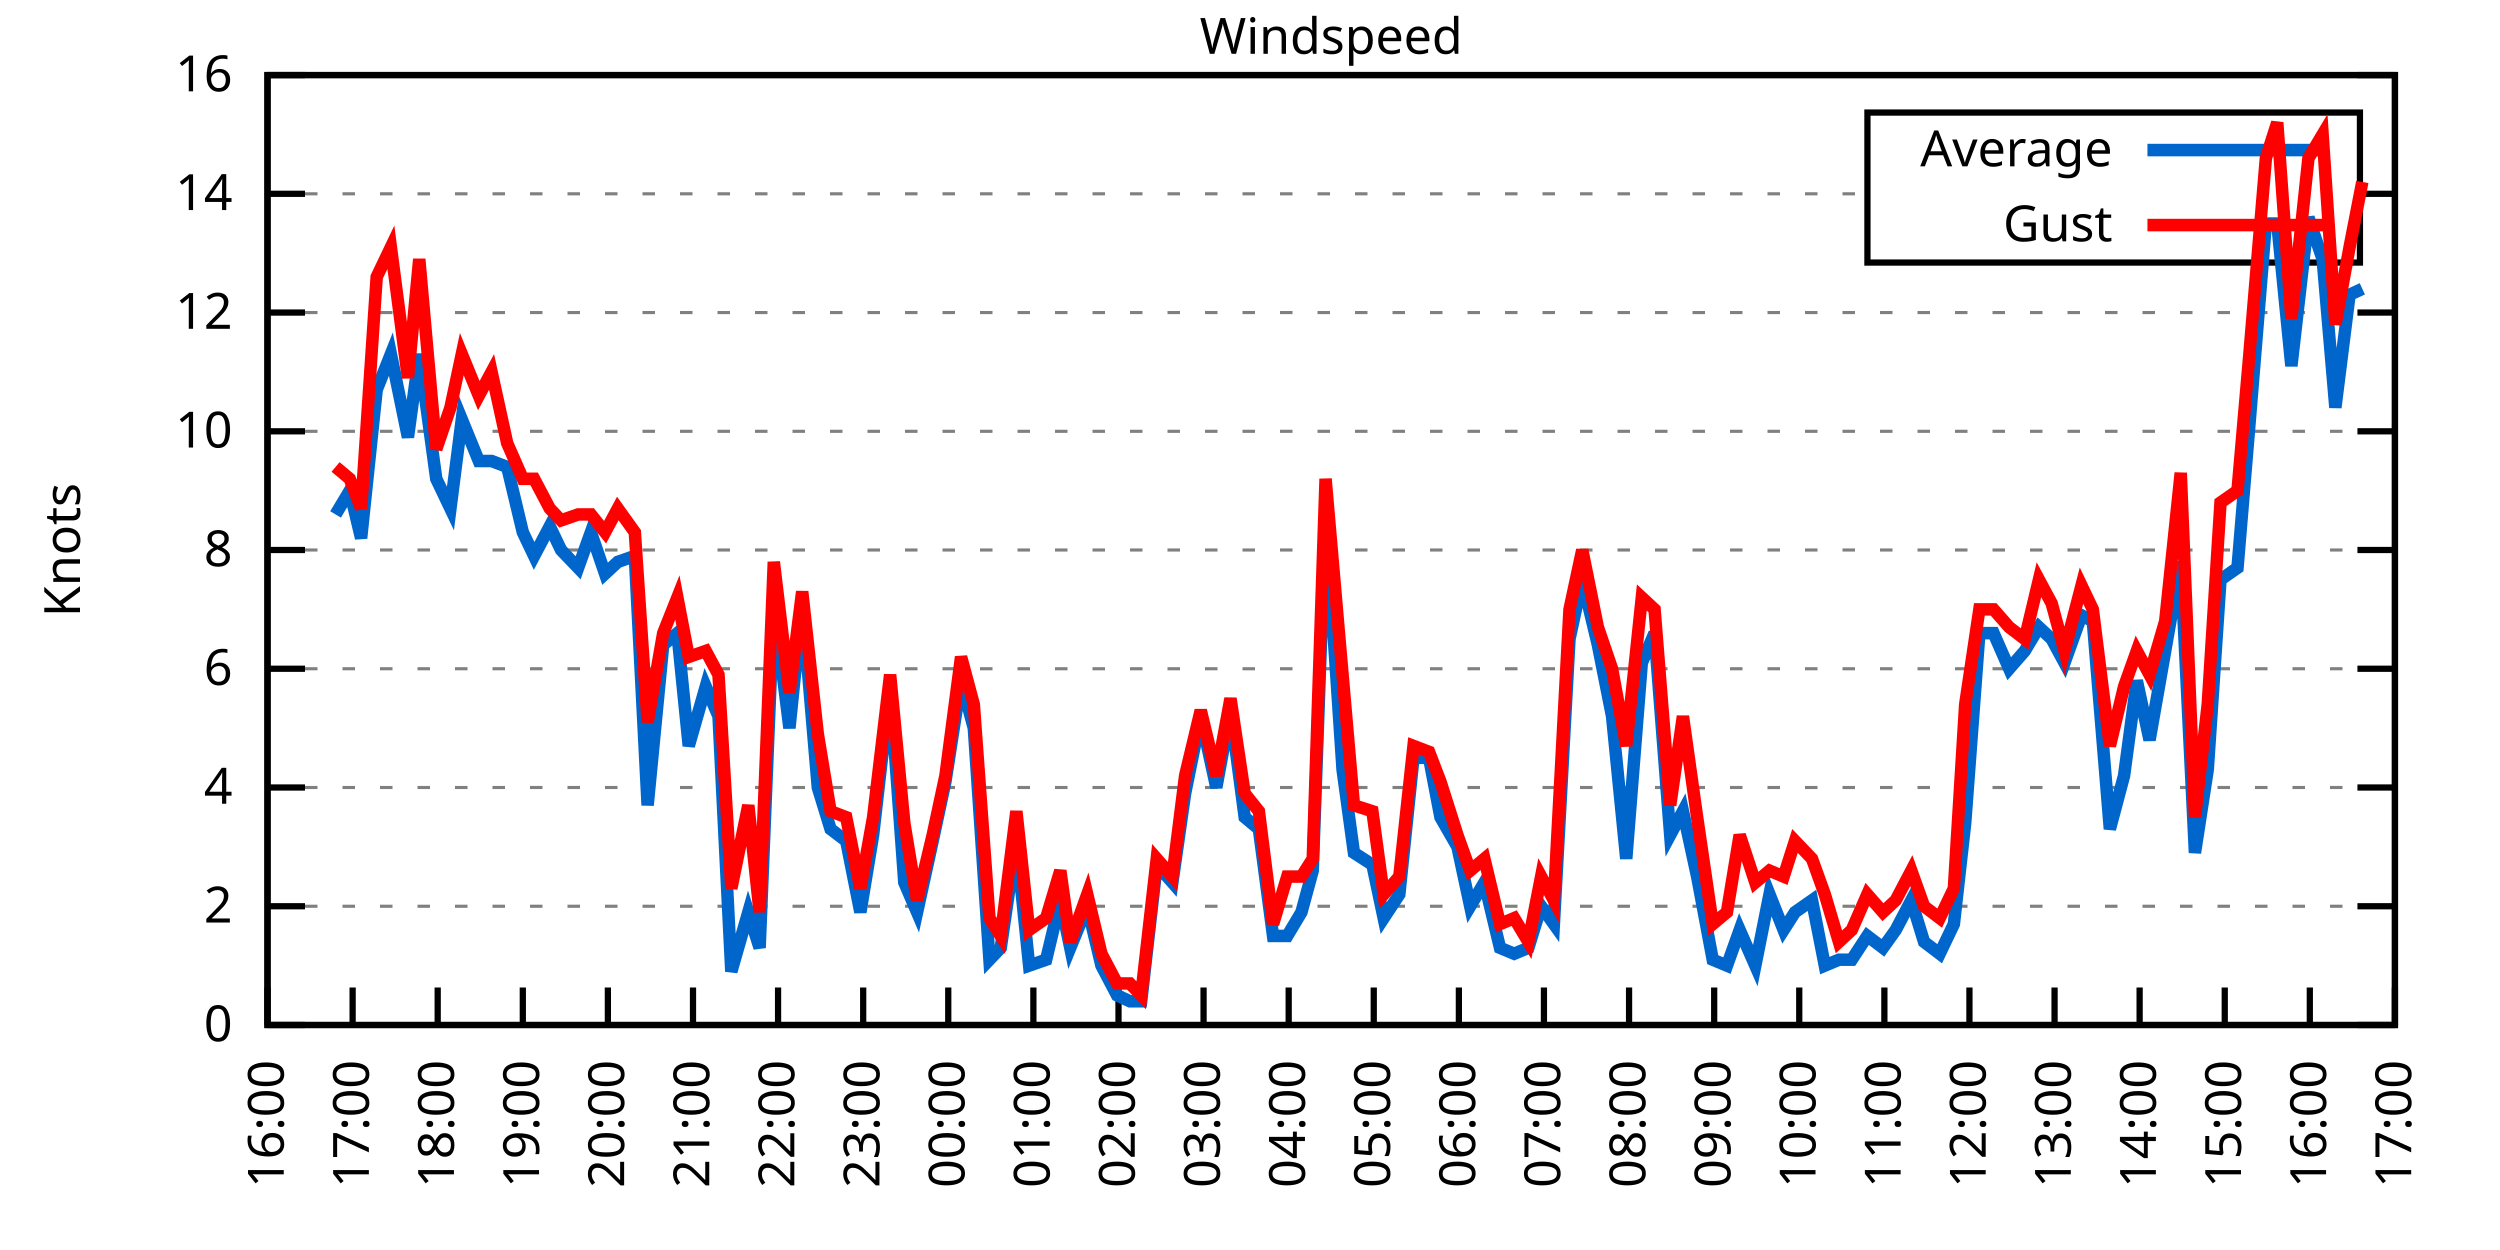
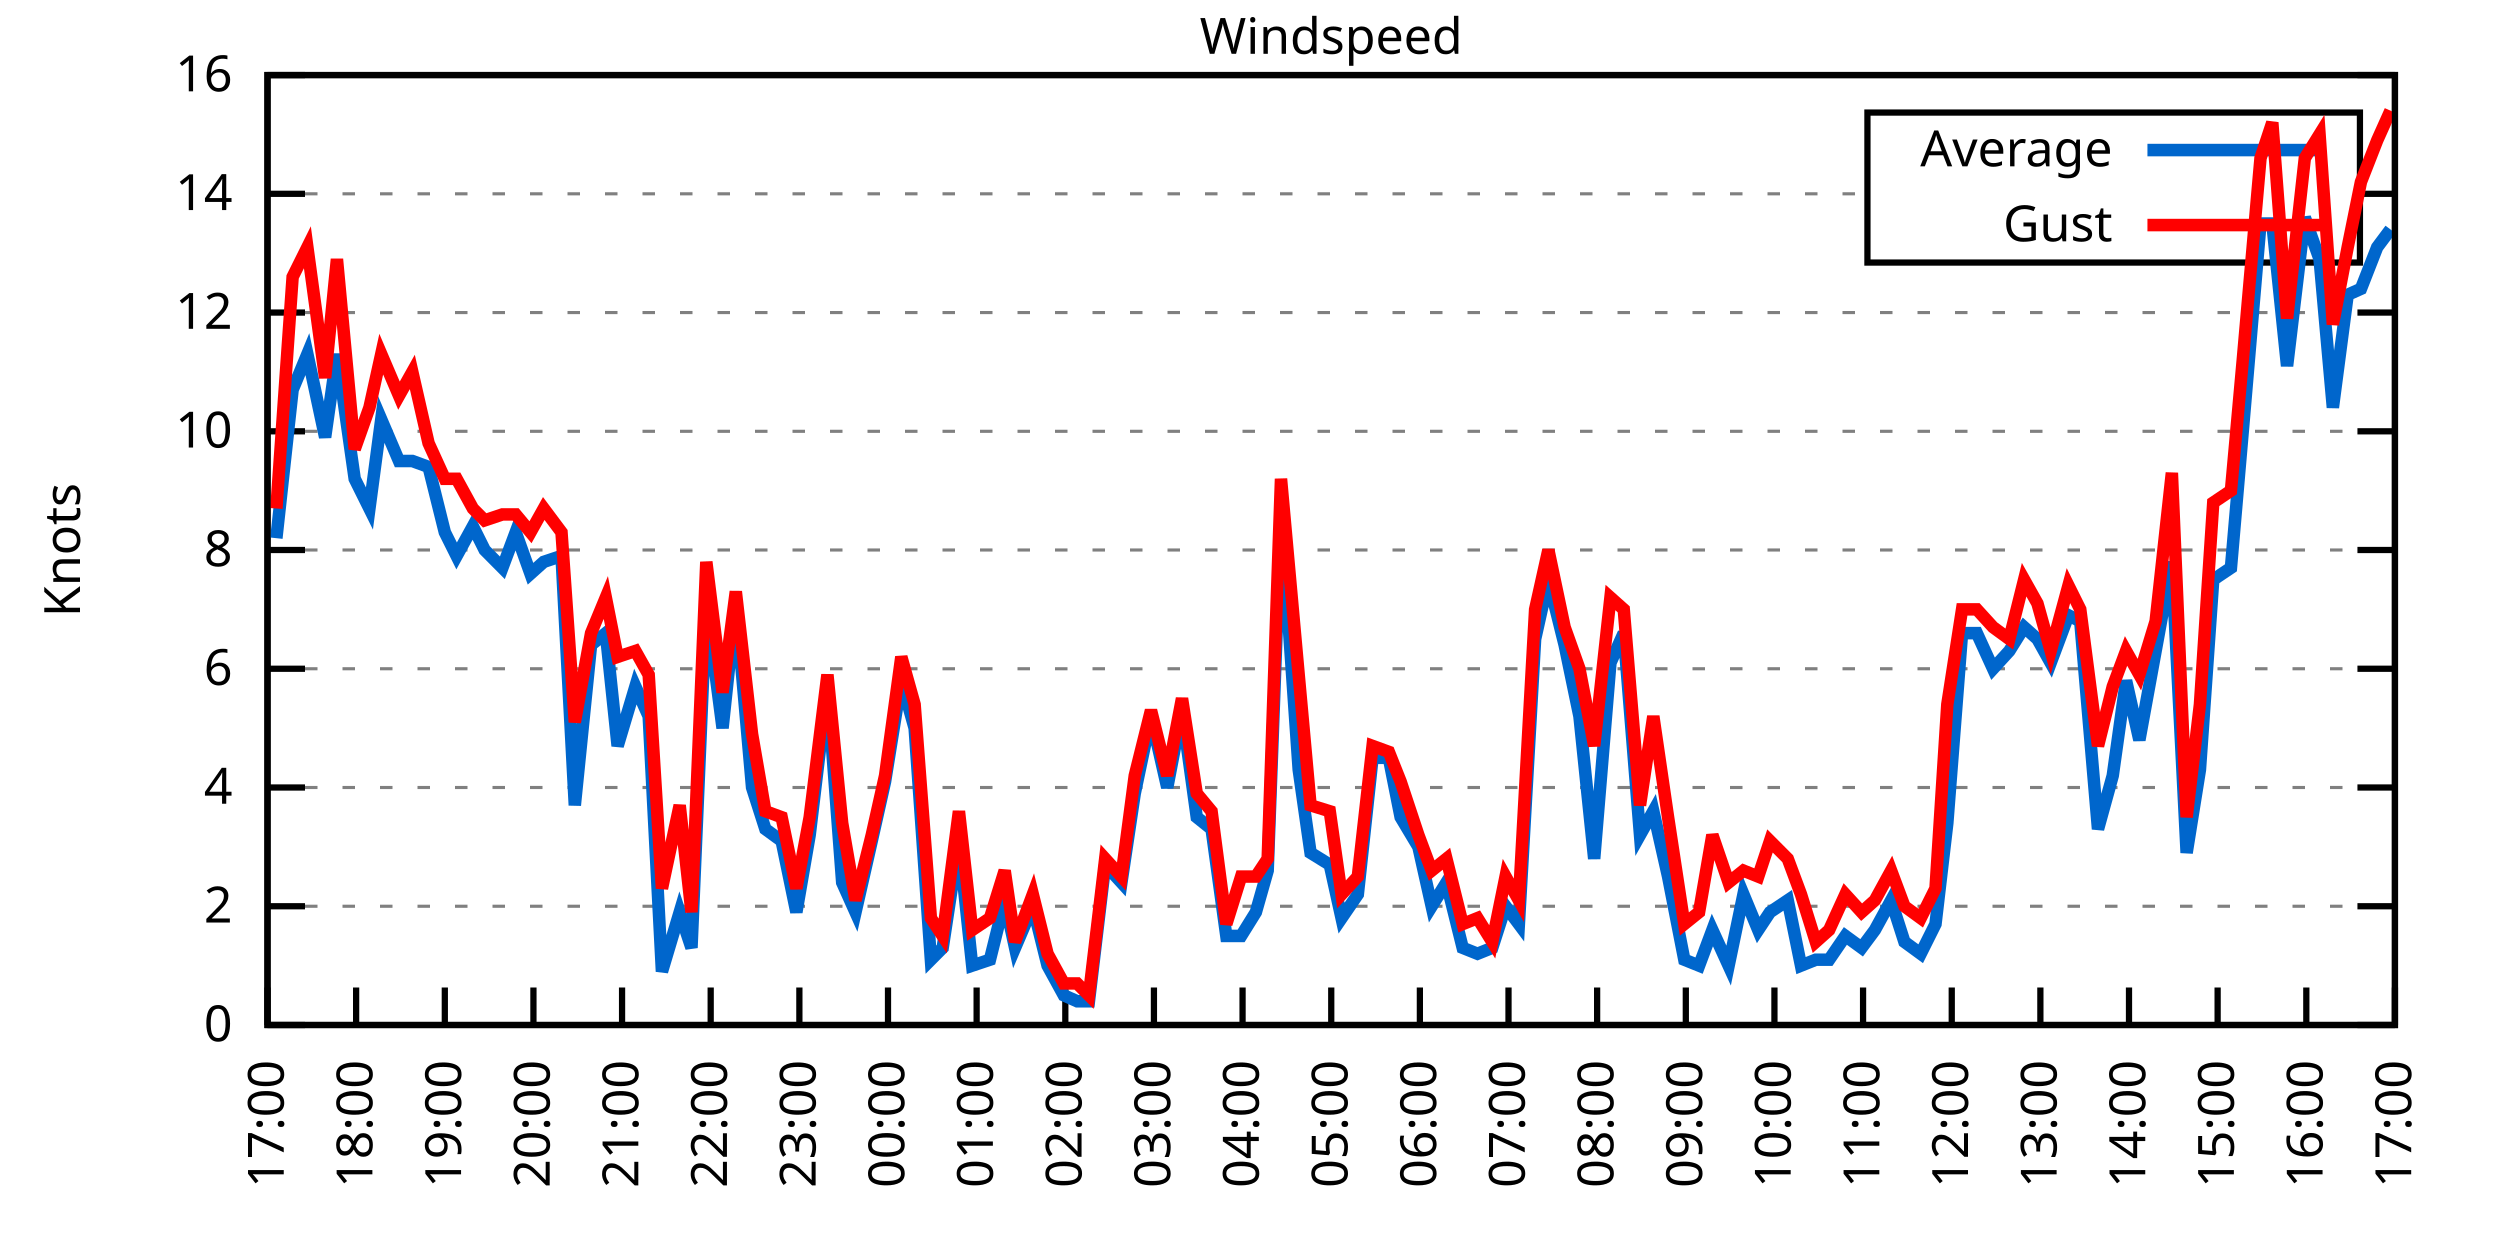
<svg xmlns="http://www.w3.org/2000/svg" xmlns:xlink="http://www.w3.org/1999/xlink" width="400" height="200" viewBox="0 0 400 200">
  <g id="gnuplot_canvas">
    <rect x="0" y="0" width="400" height="200" fill="none" />
    <defs>
      <circle id="gpDot" r="0.5" stroke-width="0.5" stroke="currentColor" />
      <path id="gpPt0" stroke-width="0.333" stroke="currentColor" d="M-1,0 h2 M0,-1 v2" />
      <path id="gpPt1" stroke-width="0.333" stroke="currentColor" d="M-1,-1 L1,1 M1,-1 L-1,1" />
      <path id="gpPt2" stroke-width="0.333" stroke="currentColor" d="M-1,0 L1,0 M0,-1 L0,1 M-1,-1 L1,1 M-1,1 L1,-1" />
      <rect id="gpPt3" stroke-width="0.333" stroke="currentColor" x="-1" y="-1" width="2" height="2" />
      <rect id="gpPt4" stroke-width="0.333" stroke="currentColor" fill="currentColor" x="-1" y="-1" width="2" height="2" />
      <circle id="gpPt5" stroke-width="0.333" stroke="currentColor" cx="0" cy="0" r="1" />
      <use xlink:href="#gpPt5" id="gpPt6" fill="currentColor" stroke="none" />
      <path id="gpPt7" stroke-width="0.333" stroke="currentColor" d="M0,-1.33 L-1.33,0.67 L1.33,0.67 z" />
      <use xlink:href="#gpPt7" id="gpPt8" fill="currentColor" stroke="none" />
      <use xlink:href="#gpPt7" id="gpPt9" stroke="currentColor" transform="rotate(180)" />
      <use xlink:href="#gpPt9" id="gpPt10" fill="currentColor" stroke="none" />
      <use xlink:href="#gpPt3" id="gpPt11" stroke="currentColor" transform="rotate(45)" />
      <use xlink:href="#gpPt11" id="gpPt12" fill="currentColor" stroke="none" />
      <path id="gpPt13" stroke-width="0.333" stroke="currentColor" d="M0,1.330 L1.265,0.411 L0.782,-1.067 L-0.782,-1.076 L-1.265,0.411 z" />
      <use xlink:href="#gpPt13" id="gpPt14" fill="currentColor" stroke="none" />
      <filter id="textbox" filterUnits="objectBoundingBox" x="0" y="0" height="1" width="1">
        <feFlood flood-color="white" flood-opacity="1" result="bgnd" />
        <feComposite in="SourceGraphic" in2="bgnd" operator="atop" />
      </filter>
      <filter id="greybox" filterUnits="objectBoundingBox" x="0" y="0" height="1" width="1">
        <feFlood flood-color="lightgrey" flood-opacity="1" result="grey" />
        <feComposite in="SourceGraphic" in2="grey" operator="atop" />
      </filter>
    </defs>
    <g fill="none" color="white" stroke="currentColor" stroke-width="1.00" stroke-linecap="butt" stroke-linejoin="miter">
</g>
    <g fill="none" color="black" stroke="currentColor" stroke-width="1.00" stroke-linecap="butt" stroke-linejoin="miter">
      <g stroke="none" shape-rendering="crispEdges">
        <polygon fill="rgb(255, 255, 255)" points="42.80,164.00 383.18,164.00 383.18,12.02 42.80,12.02 " />
      </g>
    </g>
    <g fill="none" color="black" stroke="currentColor" stroke-width="1.00" stroke-linecap="butt" stroke-linejoin="miter">
</g>
    <g fill="none" color="black" stroke="black" stroke-width="0.50" stroke-linecap="butt" stroke-linejoin="miter">
</g>
    <g fill="none" color="gray" stroke="currentColor" stroke-width="0.50" stroke-linecap="butt" stroke-linejoin="miter">
      <path stroke="gray" stroke-dasharray="2,4" class="gridline" d="M42.80,164.00 L383.19,164.00  " />
    </g>
    <g fill="none" color="gray" stroke="gray" stroke-width="1.00" stroke-linecap="butt" stroke-linejoin="miter">
</g>
    <g fill="none" color="black" stroke="currentColor" stroke-width="1.00" stroke-linecap="butt" stroke-linejoin="miter">
      <path stroke="black" d="M42.80,164.00 L48.80,164.00 M383.19,164.00 L377.19,164.00  " />
      <g transform="translate(37.20,166.60)" stroke="none" fill="black" font-family="Sans" font-size="8.00" text-anchor="end">
        <text>
          <tspan font-family="Sans"> 0</tspan>
        </text>
      </g>
    </g>
    <g fill="none" color="black" stroke="currentColor" stroke-width="1.00" stroke-linecap="butt" stroke-linejoin="miter">
</g>
    <g fill="none" color="black" stroke="black" stroke-width="0.50" stroke-linecap="butt" stroke-linejoin="miter">
</g>
    <g fill="none" color="gray" stroke="currentColor" stroke-width="0.50" stroke-linecap="butt" stroke-linejoin="miter">
      <path stroke="gray" stroke-dasharray="2,4" class="gridline" d="M42.80,145.00 L383.19,145.00  " />
    </g>
    <g fill="none" color="gray" stroke="gray" stroke-width="1.00" stroke-linecap="butt" stroke-linejoin="miter">
</g>
    <g fill="none" color="black" stroke="currentColor" stroke-width="1.00" stroke-linecap="butt" stroke-linejoin="miter">
      <path stroke="black" d="M42.80,145.00 L48.80,145.00 M383.19,145.00 L377.19,145.00  " />
      <g transform="translate(37.20,147.60)" stroke="none" fill="black" font-family="Sans" font-size="8.00" text-anchor="end">
        <text>
          <tspan font-family="Sans"> 2</tspan>
        </text>
      </g>
    </g>
    <g fill="none" color="black" stroke="currentColor" stroke-width="1.00" stroke-linecap="butt" stroke-linejoin="miter">
</g>
    <g fill="none" color="black" stroke="black" stroke-width="0.50" stroke-linecap="butt" stroke-linejoin="miter">
</g>
    <g fill="none" color="gray" stroke="currentColor" stroke-width="0.50" stroke-linecap="butt" stroke-linejoin="miter">
      <path stroke="gray" stroke-dasharray="2,4" class="gridline" d="M42.80,126.00 L383.19,126.00  " />
    </g>
    <g fill="none" color="gray" stroke="gray" stroke-width="1.00" stroke-linecap="butt" stroke-linejoin="miter">
</g>
    <g fill="none" color="black" stroke="currentColor" stroke-width="1.00" stroke-linecap="butt" stroke-linejoin="miter">
      <path stroke="black" d="M42.80,126.00 L48.80,126.00 M383.19,126.00 L377.19,126.00  " />
      <g transform="translate(37.20,128.60)" stroke="none" fill="black" font-family="Sans" font-size="8.00" text-anchor="end">
        <text>
          <tspan font-family="Sans"> 4</tspan>
        </text>
      </g>
    </g>
    <g fill="none" color="black" stroke="currentColor" stroke-width="1.00" stroke-linecap="butt" stroke-linejoin="miter">
</g>
    <g fill="none" color="black" stroke="black" stroke-width="0.50" stroke-linecap="butt" stroke-linejoin="miter">
</g>
    <g fill="none" color="gray" stroke="currentColor" stroke-width="0.50" stroke-linecap="butt" stroke-linejoin="miter">
      <path stroke="gray" stroke-dasharray="2,4" class="gridline" d="M42.80,107.00 L383.19,107.00  " />
    </g>
    <g fill="none" color="gray" stroke="gray" stroke-width="1.00" stroke-linecap="butt" stroke-linejoin="miter">
</g>
    <g fill="none" color="black" stroke="currentColor" stroke-width="1.00" stroke-linecap="butt" stroke-linejoin="miter">
      <path stroke="black" d="M42.80,107.00 L48.80,107.00 M383.19,107.00 L377.19,107.00  " />
      <g transform="translate(37.20,109.60)" stroke="none" fill="black" font-family="Sans" font-size="8.00" text-anchor="end">
        <text>
          <tspan font-family="Sans"> 6</tspan>
        </text>
      </g>
    </g>
    <g fill="none" color="black" stroke="currentColor" stroke-width="1.00" stroke-linecap="butt" stroke-linejoin="miter">
</g>
    <g fill="none" color="black" stroke="black" stroke-width="0.50" stroke-linecap="butt" stroke-linejoin="miter">
</g>
    <g fill="none" color="gray" stroke="currentColor" stroke-width="0.50" stroke-linecap="butt" stroke-linejoin="miter">
      <path stroke="gray" stroke-dasharray="2,4" class="gridline" d="M42.80,88.00 L383.19,88.00  " />
    </g>
    <g fill="none" color="gray" stroke="gray" stroke-width="1.00" stroke-linecap="butt" stroke-linejoin="miter">
</g>
    <g fill="none" color="black" stroke="currentColor" stroke-width="1.00" stroke-linecap="butt" stroke-linejoin="miter">
      <path stroke="black" d="M42.80,88.00 L48.80,88.00 M383.19,88.00 L377.19,88.00  " />
      <g transform="translate(37.20,90.60)" stroke="none" fill="black" font-family="Sans" font-size="8.00" text-anchor="end">
        <text>
          <tspan font-family="Sans"> 8</tspan>
        </text>
      </g>
    </g>
    <g fill="none" color="black" stroke="currentColor" stroke-width="1.00" stroke-linecap="butt" stroke-linejoin="miter">
</g>
    <g fill="none" color="black" stroke="black" stroke-width="0.50" stroke-linecap="butt" stroke-linejoin="miter">
</g>
    <g fill="none" color="gray" stroke="currentColor" stroke-width="0.50" stroke-linecap="butt" stroke-linejoin="miter">
      <path stroke="gray" stroke-dasharray="2,4" class="gridline" d="M42.80,69.01 L383.19,69.01  " />
    </g>
    <g fill="none" color="gray" stroke="gray" stroke-width="1.00" stroke-linecap="butt" stroke-linejoin="miter">
</g>
    <g fill="none" color="black" stroke="currentColor" stroke-width="1.00" stroke-linecap="butt" stroke-linejoin="miter">
      <path stroke="black" d="M42.80,69.01 L48.80,69.01 M383.19,69.01 L377.19,69.01  " />
      <g transform="translate(37.20,71.61)" stroke="none" fill="black" font-family="Sans" font-size="8.00" text-anchor="end">
        <text>
          <tspan font-family="Sans"> 10</tspan>
        </text>
      </g>
    </g>
    <g fill="none" color="black" stroke="currentColor" stroke-width="1.00" stroke-linecap="butt" stroke-linejoin="miter">
</g>
    <g fill="none" color="black" stroke="black" stroke-width="0.50" stroke-linecap="butt" stroke-linejoin="miter">
</g>
    <g fill="none" color="gray" stroke="currentColor" stroke-width="0.50" stroke-linecap="butt" stroke-linejoin="miter">
      <path stroke="gray" stroke-dasharray="2,4" class="gridline" d="M42.80,50.01 L383.19,50.01  " />
    </g>
    <g fill="none" color="gray" stroke="gray" stroke-width="1.00" stroke-linecap="butt" stroke-linejoin="miter">
</g>
    <g fill="none" color="black" stroke="currentColor" stroke-width="1.00" stroke-linecap="butt" stroke-linejoin="miter">
      <path stroke="black" d="M42.80,50.01 L48.80,50.01 M383.19,50.01 L377.19,50.01  " />
      <g transform="translate(37.20,52.61)" stroke="none" fill="black" font-family="Sans" font-size="8.00" text-anchor="end">
        <text>
          <tspan font-family="Sans"> 12</tspan>
        </text>
      </g>
    </g>
    <g fill="none" color="black" stroke="currentColor" stroke-width="1.00" stroke-linecap="butt" stroke-linejoin="miter">
</g>
    <g fill="none" color="black" stroke="black" stroke-width="0.50" stroke-linecap="butt" stroke-linejoin="miter">
</g>
    <g fill="none" color="gray" stroke="currentColor" stroke-width="0.50" stroke-linecap="butt" stroke-linejoin="miter">
      <path stroke="gray" stroke-dasharray="2,4" class="gridline" d="M42.80,31.01 L298.79,31.01 M377.59,31.01 L383.19,31.01  " />
    </g>
    <g fill="none" color="gray" stroke="gray" stroke-width="1.00" stroke-linecap="butt" stroke-linejoin="miter">
</g>
    <g fill="none" color="black" stroke="currentColor" stroke-width="1.00" stroke-linecap="butt" stroke-linejoin="miter">
      <path stroke="black" d="M42.80,31.01 L48.80,31.01 M383.19,31.01 L377.19,31.01  " />
      <g transform="translate(37.20,33.61)" stroke="none" fill="black" font-family="Sans" font-size="8.00" text-anchor="end">
        <text>
          <tspan font-family="Sans"> 14</tspan>
        </text>
      </g>
    </g>
    <g fill="none" color="black" stroke="currentColor" stroke-width="1.00" stroke-linecap="butt" stroke-linejoin="miter">
</g>
    <g fill="none" color="black" stroke="black" stroke-width="0.50" stroke-linecap="butt" stroke-linejoin="miter">
</g>
    <g fill="none" color="gray" stroke="currentColor" stroke-width="0.50" stroke-linecap="butt" stroke-linejoin="miter">
      <path stroke="gray" stroke-dasharray="2,4" class="gridline" d="M42.80,12.01 L383.19,12.01  " />
    </g>
    <g fill="none" color="gray" stroke="gray" stroke-width="1.00" stroke-linecap="butt" stroke-linejoin="miter">
</g>
    <g fill="none" color="black" stroke="currentColor" stroke-width="1.00" stroke-linecap="butt" stroke-linejoin="miter">
      <path stroke="black" d="M42.80,12.01 L48.80,12.01 M383.19,12.01 L377.19,12.01  " />
      <g transform="translate(37.20,14.61)" stroke="none" fill="black" font-family="Sans" font-size="8.00" text-anchor="end">
        <text>
          <tspan font-family="Sans"> 16</tspan>
        </text>
      </g>
    </g>
    <g fill="none" color="black" stroke="currentColor" stroke-width="1.00" stroke-linecap="butt" stroke-linejoin="miter">
      <path stroke="black" d="M42.80,164.00 L42.80,158.00  " />
      <g transform="translate(45.40,169.60) rotate(270.00)" stroke="none" fill="black" font-family="Sans" font-size="8.00" text-anchor="end">
        <text>
-           <tspan font-family="Sans">16:00</tspan>
-         </text>
-       </g>
-     </g>
-     <g fill="none" color="black" stroke="currentColor" stroke-width="1.00" stroke-linecap="butt" stroke-linejoin="miter">
-       <path stroke="black" d="M56.42,164.00 L56.42,158.00  " />
-       <g transform="translate(59.02,169.60) rotate(270.00)" stroke="none" fill="black" font-family="Sans" font-size="8.00" text-anchor="end">
-         <text>
          <tspan font-family="Sans">17:00</tspan>
        </text>
      </g>
    </g>
    <g fill="none" color="black" stroke="currentColor" stroke-width="1.00" stroke-linecap="butt" stroke-linejoin="miter">
-       <path stroke="black" d="M70.03,164.00 L70.03,158.00  " />
-       <g transform="translate(72.63,169.60) rotate(270.00)" stroke="none" fill="black" font-family="Sans" font-size="8.00" text-anchor="end">
+       <path stroke="black" d="M56.98,164.00 L56.98,158.00  " />
+       <g transform="translate(59.58,169.60) rotate(270.00)" stroke="none" fill="black" font-family="Sans" font-size="8.00" text-anchor="end">
        <text>
          <tspan font-family="Sans">18:00</tspan>
        </text>
      </g>
    </g>
    <g fill="none" color="black" stroke="currentColor" stroke-width="1.00" stroke-linecap="butt" stroke-linejoin="miter">
-       <path stroke="black" d="M83.65,164.00 L83.65,158.00  " />
-       <g transform="translate(86.25,169.60) rotate(270.00)" stroke="none" fill="black" font-family="Sans" font-size="8.00" text-anchor="end">
+       <path stroke="black" d="M71.17,164.00 L71.17,158.00  " />
+       <g transform="translate(73.77,169.60) rotate(270.00)" stroke="none" fill="black" font-family="Sans" font-size="8.00" text-anchor="end">
        <text>
          <tspan font-family="Sans">19:00</tspan>
        </text>
      </g>
    </g>
    <g fill="none" color="black" stroke="currentColor" stroke-width="1.00" stroke-linecap="butt" stroke-linejoin="miter">
-       <path stroke="black" d="M97.26,164.00 L97.26,158.00  " />
-       <g transform="translate(99.86,169.60) rotate(270.00)" stroke="none" fill="black" font-family="Sans" font-size="8.00" text-anchor="end">
+       <path stroke="black" d="M85.35,164.00 L85.35,158.00  " />
+       <g transform="translate(87.95,169.60) rotate(270.00)" stroke="none" fill="black" font-family="Sans" font-size="8.00" text-anchor="end">
        <text>
          <tspan font-family="Sans">20:00</tspan>
        </text>
      </g>
    </g>
    <g fill="none" color="black" stroke="currentColor" stroke-width="1.00" stroke-linecap="butt" stroke-linejoin="miter">
-       <path stroke="black" d="M110.88,164.00 L110.88,158.00  " />
-       <g transform="translate(113.48,169.60) rotate(270.00)" stroke="none" fill="black" font-family="Sans" font-size="8.00" text-anchor="end">
+       <path stroke="black" d="M99.53,164.00 L99.53,158.00  " />
+       <g transform="translate(102.13,169.60) rotate(270.00)" stroke="none" fill="black" font-family="Sans" font-size="8.00" text-anchor="end">
        <text>
          <tspan font-family="Sans">21:00</tspan>
        </text>
      </g>
    </g>
    <g fill="none" color="black" stroke="currentColor" stroke-width="1.00" stroke-linecap="butt" stroke-linejoin="miter">
-       <path stroke="black" d="M124.49,164.00 L124.49,158.00  " />
-       <g transform="translate(127.09,169.60) rotate(270.00)" stroke="none" fill="black" font-family="Sans" font-size="8.00" text-anchor="end">
+       <path stroke="black" d="M113.71,164.00 L113.71,158.00  " />
+       <g transform="translate(116.31,169.60) rotate(270.00)" stroke="none" fill="black" font-family="Sans" font-size="8.00" text-anchor="end">
        <text>
          <tspan font-family="Sans">22:00</tspan>
        </text>
      </g>
    </g>
    <g fill="none" color="black" stroke="currentColor" stroke-width="1.00" stroke-linecap="butt" stroke-linejoin="miter">
-       <path stroke="black" d="M138.11,164.00 L138.11,158.00  " />
-       <g transform="translate(140.71,169.60) rotate(270.00)" stroke="none" fill="black" font-family="Sans" font-size="8.00" text-anchor="end">
+       <path stroke="black" d="M127.90,164.00 L127.90,158.00  " />
+       <g transform="translate(130.50,169.60) rotate(270.00)" stroke="none" fill="black" font-family="Sans" font-size="8.00" text-anchor="end">
        <text>
          <tspan font-family="Sans">23:00</tspan>
        </text>
      </g>
    </g>
    <g fill="none" color="black" stroke="currentColor" stroke-width="1.00" stroke-linecap="butt" stroke-linejoin="miter">
-       <path stroke="black" d="M151.72,164.00 L151.72,158.00  " />
-       <g transform="translate(154.32,169.60) rotate(270.00)" stroke="none" fill="black" font-family="Sans" font-size="8.00" text-anchor="end">
+       <path stroke="black" d="M142.08,164.00 L142.08,158.00  " />
+       <g transform="translate(144.68,169.60) rotate(270.00)" stroke="none" fill="black" font-family="Sans" font-size="8.00" text-anchor="end">
        <text>
          <tspan font-family="Sans">00:00</tspan>
        </text>
      </g>
    </g>
    <g fill="none" color="black" stroke="currentColor" stroke-width="1.00" stroke-linecap="butt" stroke-linejoin="miter">
-       <path stroke="black" d="M165.34,164.00 L165.34,158.00  " />
-       <g transform="translate(167.94,169.60) rotate(270.00)" stroke="none" fill="black" font-family="Sans" font-size="8.00" text-anchor="end">
+       <path stroke="black" d="M156.26,164.00 L156.26,158.00  " />
+       <g transform="translate(158.86,169.60) rotate(270.00)" stroke="none" fill="black" font-family="Sans" font-size="8.00" text-anchor="end">
        <text>
          <tspan font-family="Sans">01:00</tspan>
        </text>
      </g>
    </g>
    <g fill="none" color="black" stroke="currentColor" stroke-width="1.00" stroke-linecap="butt" stroke-linejoin="miter">
-       <path stroke="black" d="M178.96,164.00 L178.96,158.00  " />
-       <g transform="translate(181.56,169.60) rotate(270.00)" stroke="none" fill="black" font-family="Sans" font-size="8.00" text-anchor="end">
+       <path stroke="black" d="M170.45,164.00 L170.45,158.00  " />
+       <g transform="translate(173.05,169.60) rotate(270.00)" stroke="none" fill="black" font-family="Sans" font-size="8.00" text-anchor="end">
        <text>
          <tspan font-family="Sans">02:00</tspan>
        </text>
      </g>
    </g>
    <g fill="none" color="black" stroke="currentColor" stroke-width="1.00" stroke-linecap="butt" stroke-linejoin="miter">
-       <path stroke="black" d="M192.57,164.00 L192.57,158.00  " />
-       <g transform="translate(195.17,169.60) rotate(270.00)" stroke="none" fill="black" font-family="Sans" font-size="8.00" text-anchor="end">
+       <path stroke="black" d="M184.63,164.00 L184.63,158.00  " />
+       <g transform="translate(187.23,169.60) rotate(270.00)" stroke="none" fill="black" font-family="Sans" font-size="8.00" text-anchor="end">
        <text>
          <tspan font-family="Sans">03:00</tspan>
        </text>
      </g>
    </g>
    <g fill="none" color="black" stroke="currentColor" stroke-width="1.00" stroke-linecap="butt" stroke-linejoin="miter">
-       <path stroke="black" d="M206.19,164.00 L206.19,158.00  " />
-       <g transform="translate(208.79,169.60) rotate(270.00)" stroke="none" fill="black" font-family="Sans" font-size="8.00" text-anchor="end">
+       <path stroke="black" d="M198.81,164.00 L198.81,158.00  " />
+       <g transform="translate(201.41,169.60) rotate(270.00)" stroke="none" fill="black" font-family="Sans" font-size="8.00" text-anchor="end">
        <text>
          <tspan font-family="Sans">04:00</tspan>
        </text>
      </g>
    </g>
    <g fill="none" color="black" stroke="currentColor" stroke-width="1.00" stroke-linecap="butt" stroke-linejoin="miter">
-       <path stroke="black" d="M219.80,164.00 L219.80,158.00  " />
-       <g transform="translate(222.40,169.60) rotate(270.00)" stroke="none" fill="black" font-family="Sans" font-size="8.00" text-anchor="end">
+       <path stroke="black" d="M213.00,164.00 L213.00,158.00  " />
+       <g transform="translate(215.60,169.60) rotate(270.00)" stroke="none" fill="black" font-family="Sans" font-size="8.00" text-anchor="end">
        <text>
          <tspan font-family="Sans">05:00</tspan>
        </text>
      </g>
    </g>
    <g fill="none" color="black" stroke="currentColor" stroke-width="1.00" stroke-linecap="butt" stroke-linejoin="miter">
-       <path stroke="black" d="M233.42,164.00 L233.42,158.00  " />
-       <g transform="translate(236.02,169.60) rotate(270.00)" stroke="none" fill="black" font-family="Sans" font-size="8.00" text-anchor="end">
+       <path stroke="black" d="M227.18,164.00 L227.18,158.00  " />
+       <g transform="translate(229.78,169.60) rotate(270.00)" stroke="none" fill="black" font-family="Sans" font-size="8.00" text-anchor="end">
        <text>
          <tspan font-family="Sans">06:00</tspan>
        </text>
      </g>
    </g>
    <g fill="none" color="black" stroke="currentColor" stroke-width="1.00" stroke-linecap="butt" stroke-linejoin="miter">
-       <path stroke="black" d="M247.03,164.00 L247.03,158.00  " />
-       <g transform="translate(249.63,169.60) rotate(270.00)" stroke="none" fill="black" font-family="Sans" font-size="8.00" text-anchor="end">
+       <path stroke="black" d="M241.36,164.00 L241.36,158.00  " />
+       <g transform="translate(243.96,169.60) rotate(270.00)" stroke="none" fill="black" font-family="Sans" font-size="8.00" text-anchor="end">
        <text>
          <tspan font-family="Sans">07:00</tspan>
        </text>
      </g>
    </g>
    <g fill="none" color="black" stroke="currentColor" stroke-width="1.00" stroke-linecap="butt" stroke-linejoin="miter">
-       <path stroke="black" d="M260.65,164.00 L260.65,158.00  " />
-       <g transform="translate(263.25,169.60) rotate(270.00)" stroke="none" fill="black" font-family="Sans" font-size="8.00" text-anchor="end">
+       <path stroke="black" d="M255.54,164.00 L255.54,158.00  " />
+       <g transform="translate(258.14,169.60) rotate(270.00)" stroke="none" fill="black" font-family="Sans" font-size="8.00" text-anchor="end">
        <text>
          <tspan font-family="Sans">08:00</tspan>
        </text>
      </g>
    </g>
    <g fill="none" color="black" stroke="currentColor" stroke-width="1.00" stroke-linecap="butt" stroke-linejoin="miter">
-       <path stroke="black" d="M274.27,164.00 L274.27,158.00  " />
-       <g transform="translate(276.87,169.60) rotate(270.00)" stroke="none" fill="black" font-family="Sans" font-size="8.00" text-anchor="end">
+       <path stroke="black" d="M269.73,164.00 L269.73,158.00  " />
+       <g transform="translate(272.33,169.60) rotate(270.00)" stroke="none" fill="black" font-family="Sans" font-size="8.00" text-anchor="end">
        <text>
          <tspan font-family="Sans">09:00</tspan>
        </text>
      </g>
    </g>
    <g fill="none" color="black" stroke="currentColor" stroke-width="1.00" stroke-linecap="butt" stroke-linejoin="miter">
-       <path stroke="black" d="M287.88,164.00 L287.88,158.00  " />
-       <g transform="translate(290.48,169.60) rotate(270.00)" stroke="none" fill="black" font-family="Sans" font-size="8.00" text-anchor="end">
+       <path stroke="black" d="M283.91,164.00 L283.91,158.00  " />
+       <g transform="translate(286.51,169.60) rotate(270.00)" stroke="none" fill="black" font-family="Sans" font-size="8.00" text-anchor="end">
        <text>
          <tspan font-family="Sans">10:00</tspan>
        </text>
      </g>
    </g>
    <g fill="none" color="black" stroke="currentColor" stroke-width="1.00" stroke-linecap="butt" stroke-linejoin="miter">
-       <path stroke="black" d="M301.50,164.00 L301.50,158.00  " />
-       <g transform="translate(304.10,169.60) rotate(270.00)" stroke="none" fill="black" font-family="Sans" font-size="8.00" text-anchor="end">
+       <path stroke="black" d="M298.09,164.00 L298.09,158.00  " />
+       <g transform="translate(300.69,169.60) rotate(270.00)" stroke="none" fill="black" font-family="Sans" font-size="8.00" text-anchor="end">
        <text>
          <tspan font-family="Sans">11:00</tspan>
        </text>
      </g>
    </g>
    <g fill="none" color="black" stroke="currentColor" stroke-width="1.00" stroke-linecap="butt" stroke-linejoin="miter">
-       <path stroke="black" d="M315.11,164.00 L315.11,158.00  " />
-       <g transform="translate(317.71,169.60) rotate(270.00)" stroke="none" fill="black" font-family="Sans" font-size="8.00" text-anchor="end">
+       <path stroke="black" d="M312.28,164.00 L312.28,158.00  " />
+       <g transform="translate(314.88,169.60) rotate(270.00)" stroke="none" fill="black" font-family="Sans" font-size="8.00" text-anchor="end">
        <text>
          <tspan font-family="Sans">12:00</tspan>
        </text>
      </g>
    </g>
    <g fill="none" color="black" stroke="currentColor" stroke-width="1.00" stroke-linecap="butt" stroke-linejoin="miter">
-       <path stroke="black" d="M328.73,164.00 L328.73,158.00  " />
-       <g transform="translate(331.33,169.60) rotate(270.00)" stroke="none" fill="black" font-family="Sans" font-size="8.00" text-anchor="end">
+       <path stroke="black" d="M326.46,164.00 L326.46,158.00  " />
+       <g transform="translate(329.06,169.60) rotate(270.00)" stroke="none" fill="black" font-family="Sans" font-size="8.00" text-anchor="end">
        <text>
          <tspan font-family="Sans">13:00</tspan>
        </text>
      </g>
    </g>
    <g fill="none" color="black" stroke="currentColor" stroke-width="1.00" stroke-linecap="butt" stroke-linejoin="miter">
-       <path stroke="black" d="M342.34,164.00 L342.34,158.00  " />
-       <g transform="translate(344.94,169.60) rotate(270.00)" stroke="none" fill="black" font-family="Sans" font-size="8.00" text-anchor="end">
+       <path stroke="black" d="M340.64,164.00 L340.64,158.00  " />
+       <g transform="translate(343.24,169.60) rotate(270.00)" stroke="none" fill="black" font-family="Sans" font-size="8.00" text-anchor="end">
        <text>
          <tspan font-family="Sans">14:00</tspan>
        </text>
      </g>
    </g>
    <g fill="none" color="black" stroke="currentColor" stroke-width="1.00" stroke-linecap="butt" stroke-linejoin="miter">
-       <path stroke="black" d="M355.96,164.00 L355.96,158.00  " />
-       <g transform="translate(358.56,169.60) rotate(270.00)" stroke="none" fill="black" font-family="Sans" font-size="8.00" text-anchor="end">
+       <path stroke="black" d="M354.82,164.00 L354.82,158.00  " />
+       <g transform="translate(357.42,169.60) rotate(270.00)" stroke="none" fill="black" font-family="Sans" font-size="8.00" text-anchor="end">
        <text>
          <tspan font-family="Sans">15:00</tspan>
        </text>
      </g>
    </g>
    <g fill="none" color="black" stroke="currentColor" stroke-width="1.00" stroke-linecap="butt" stroke-linejoin="miter">
-       <path stroke="black" d="M369.57,164.00 L369.57,158.00  " />
-       <g transform="translate(372.17,169.60) rotate(270.00)" stroke="none" fill="black" font-family="Sans" font-size="8.00" text-anchor="end">
+       <path stroke="black" d="M369.01,164.00 L369.01,158.00  " />
+       <g transform="translate(371.61,169.60) rotate(270.00)" stroke="none" fill="black" font-family="Sans" font-size="8.00" text-anchor="end">
        <text>
          <tspan font-family="Sans">16:00</tspan>
        </text>
      </g>
    </g>
    <g fill="none" color="black" stroke="currentColor" stroke-width="1.00" stroke-linecap="butt" stroke-linejoin="miter">
      <path stroke="black" d="M383.19,164.00 L383.19,158.00  " />
      <g transform="translate(385.79,169.60) rotate(270.00)" stroke="none" fill="black" font-family="Sans" font-size="8.00" text-anchor="end">
        <text>
          <tspan font-family="Sans">17:00</tspan>
        </text>
      </g>
    </g>
    <g fill="none" color="black" stroke="currentColor" stroke-width="1.00" stroke-linecap="butt" stroke-linejoin="miter">
</g>
    <g fill="none" color="black" stroke="currentColor" stroke-width="1.00" stroke-linecap="butt" stroke-linejoin="miter">
      <path stroke="black" d="M42.80,12.01 L42.80,164.00 L383.19,164.00 L383.19,12.01 L42.80,12.01 Z  " />
    </g>
    <g fill="none" color="black" stroke="currentColor" stroke-width="1.00" stroke-linecap="butt" stroke-linejoin="miter">
</g>
    <g fill="none" color="black" stroke="currentColor" stroke-width="1.00" stroke-linecap="butt" stroke-linejoin="miter">
      <path stroke="black" d="M298.79,42.01 L298.79,18.01 L377.59,18.01 L377.59,42.01 L298.79,42.01 Z  " />
    </g>
    <g id="Windspeed_plot_1">
      <g fill="none" color="white" stroke="black" stroke-width="2.00" stroke-linecap="butt" stroke-linejoin="miter">
</g>
      <g fill="none" color="black" stroke="currentColor" stroke-width="2.00" stroke-linecap="butt" stroke-linejoin="miter">
        <g transform="translate(337.99,26.61)" stroke="none" fill="black" font-family="Sans" font-size="8.00" text-anchor="end">
          <text>
            <tspan font-family="Sans">Average</tspan>
          </text>
        </g>
      </g>
      <g fill="none" color="black" stroke="currentColor" stroke-width="2.00" stroke-linecap="butt" stroke-linejoin="miter">
-         <path stroke="rgb(  0, 102, 204)" d="M343.59,24.01 L371.99,24.01 M53.69,82.31 L55.96,78.51 L57.78,86.11 L60.27,62.36 L62.54,56.66 L65.27,69.96   L67.08,56.66 L69.80,76.61 L72.07,81.36 L73.89,67.11 L76.61,73.76 L78.65,73.76 L81.15,74.71 L83.65,85.16   L85.46,88.95 L87.96,84.21 L89.77,88.00 L92.50,90.85 L94.54,85.16 L96.81,91.80 L98.85,89.90 L101.57,88.95   L103.62,128.85 L106.11,103.20 L108.38,101.30 L110.20,119.35 L112.92,109.85 L114.96,114.60 L117.01,155.45 L119.73,145.95   L121.54,151.65 L123.81,96.55 L126.31,116.50 L128.35,96.55 L130.85,126.00 L132.89,132.65 L135.39,134.55 L137.66,145.95   L139.70,133.60 L142.42,109.85 L144.69,141.20 L146.73,145.95 L149.23,134.55 L151.27,125.05 L153.77,108.90 L155.81,116.50   L158.31,153.55 L160.12,151.65 L162.62,134.55 L164.66,154.50 L167.38,153.55 L169.65,144.05 L171.24,151.65 L173.96,145.00   L176.23,154.50 L178.73,159.25 L180.77,160.20 L182.59,160.20 L185.08,138.35 L187.58,141.20 L189.62,126.95 L192.12,114.60   L194.61,126.00 L196.88,113.65 L199.15,130.75 L201.42,132.65 L203.69,149.75 L205.96,149.75 L208.23,145.95 L210.04,139.30   L212.09,82.31 L214.81,123.15 L216.63,136.45 L219.58,138.35 L221.39,146.90 L223.89,143.10 L226.16,121.25 L228.65,121.25   L230.47,130.75 L233.19,135.50 L235.23,145.00 L237.50,141.20 L240.00,151.65 L242.27,152.60 L244.54,151.65 L246.58,145.00   L248.62,147.85 L251.12,102.25 L253.16,92.75 L255.66,103.20 L257.93,114.60 L260.20,137.40 L262.69,106.05 L264.73,101.30   L267.23,133.60 L269.27,129.80 L271.54,140.25 L274.04,153.55 L276.31,154.50 L278.35,148.80 L280.85,154.50 L283.12,143.10   L285.38,148.80 L287.20,145.95 L289.92,144.05 L291.97,154.50 L294.23,153.55 L296.28,153.55 L298.77,149.75 L301.27,151.65   L303.31,148.80 L305.81,144.05 L307.85,150.70 L310.35,152.60 L312.62,147.85 L314.43,131.70 L316.70,101.30 L318.97,101.30   L321.47,107.00 L323.96,104.15 L326.23,100.35 L328.27,102.25 L330.32,106.05 L333.04,98.45 L334.85,99.40 L337.58,132.65   L339.85,124.10 L341.89,108.90 L343.93,118.40 L346.43,104.15 L348.92,89.90 L351.19,136.45 L353.24,123.15 L355.28,92.75   L358.00,90.85 L359.82,69.01 L362.54,35.76 L364.36,35.76 L366.62,58.56 L369.35,34.81 L371.62,41.46 L373.66,65.21   L375.93,47.16 L377.97,46.21  " />
+         <path stroke="rgb(  0, 102, 204)" d="M343.59,24.01 L371.99,24.01 M44.22,86.11 L46.82,62.36 L49.18,56.66 L52.02,69.96 L53.91,56.66 L56.75,76.61   L59.11,81.36 L61.00,67.11 L63.84,73.76 L65.97,73.76 L68.57,74.71 L71.17,85.16 L73.06,88.95 L75.66,84.21   L77.55,88.00 L80.38,90.85 L82.51,85.16 L84.88,91.80 L87.00,89.90 L89.84,88.95 L91.97,128.85 L94.57,103.20   L96.93,101.30 L98.82,119.35 L101.66,109.85 L103.79,114.60 L105.91,155.45 L108.75,145.95 L110.64,151.65 L113.01,96.55   L115.61,116.50 L117.73,96.55 L120.33,126.00 L122.46,132.65 L125.06,134.55 L127.42,145.95 L129.55,133.60 L132.39,109.85   L134.75,141.20 L136.88,145.95 L139.48,134.55 L141.61,125.05 L144.21,108.90 L146.34,116.50 L148.94,153.55 L150.83,151.65   L153.43,134.55 L155.55,154.50 L158.39,153.55 L160.75,144.05 L162.41,151.65 L165.25,145.00 L167.61,154.50 L170.21,159.25   L172.34,160.20 L174.23,160.20 L176.83,138.35 L179.43,141.20 L181.56,126.95 L184.16,114.60 L186.76,126.00 L189.12,113.65   L191.48,130.75 L193.85,132.65 L196.21,149.75 L198.58,149.75 L200.94,145.95 L202.83,139.30 L204.96,82.31 L207.79,123.15   L209.69,136.45 L212.76,138.35 L214.65,146.90 L217.25,143.10 L219.61,121.25 L222.21,121.25 L224.10,130.75 L226.94,135.50   L229.07,145.00 L231.43,141.20 L234.03,151.65 L236.40,152.60 L238.76,151.65 L240.89,145.00 L243.02,147.85 L245.62,102.25   L247.74,92.75 L250.34,103.20 L252.71,114.60 L255.07,137.40 L257.67,106.05 L259.80,101.30 L262.40,133.60 L264.53,129.80   L266.89,140.25 L269.49,153.55 L271.85,154.50 L273.98,148.80 L276.58,154.50 L278.95,143.10 L281.31,148.80 L283.20,145.95   L286.04,144.05 L288.16,154.50 L290.53,153.55 L292.66,153.55 L295.26,149.75 L297.86,151.65 L299.98,148.80 L302.58,144.05   L304.71,150.70 L307.31,152.60 L309.68,147.85 L311.57,131.70 L313.93,101.30 L316.29,101.30 L318.89,107.00 L321.49,104.15   L323.86,100.35 L325.99,102.25 L328.11,106.05 L330.95,98.45 L332.84,99.40 L335.68,132.65 L338.04,124.10 L340.17,108.90   L342.30,118.40 L344.90,104.15 L347.50,89.90 L349.86,136.45 L351.99,123.15 L354.12,92.75 L356.95,90.85 L358.84,69.01   L361.68,35.76 L363.57,35.76 L365.93,58.56 L368.77,34.81 L371.13,41.46 L373.26,65.21 L375.63,47.16 L377.75,46.21   L380.35,39.56 L382.48,36.71  " />
      </g>
    </g>
    <g id="Windspeed_plot_2">
      <g fill="none" color="black" stroke="currentColor" stroke-width="2.00" stroke-linecap="butt" stroke-linejoin="miter">
        <g transform="translate(337.99,38.61)" stroke="none" fill="black" font-family="Sans" font-size="8.00" text-anchor="end">
          <text>
            <tspan font-family="Sans">Gust</tspan>
          </text>
        </g>
      </g>
      <g fill="none" color="black" stroke="currentColor" stroke-width="2.00" stroke-linecap="butt" stroke-linejoin="miter">
-         <path stroke="rgb(255,   0,   0)" d="M343.59,36.01 L371.99,36.01 M53.69,74.71 L55.96,76.61 L57.78,81.36 L60.27,44.31 L62.54,39.56 L65.27,60.46   L67.08,41.46 L69.80,71.86 L72.07,65.21 L73.89,56.66 L76.61,63.31 L78.65,59.51 L81.15,70.91 L83.65,76.61   L85.46,76.61 L87.96,81.36 L89.77,83.26 L92.50,82.31 L94.54,82.31 L96.81,85.16 L98.85,81.36 L101.57,85.16   L103.62,115.55 L106.11,101.30 L108.38,95.60 L110.20,105.10 L112.92,104.15 L114.96,107.95 L117.01,142.15 L119.73,128.85   L121.54,145.95 L123.81,89.90 L126.31,110.80 L128.35,94.65 L130.85,117.45 L132.89,129.80 L135.39,130.75 L137.66,142.15   L139.70,130.75 L142.42,107.95 L144.69,131.70 L146.73,144.05 L149.23,133.60 L151.27,124.10 L153.77,105.10 L155.81,112.70   L158.31,146.90 L160.12,149.75 L162.62,129.80 L164.66,148.80 L167.38,146.90 L169.65,139.30 L171.24,150.70 L173.96,143.10   L176.23,152.60 L178.73,157.35 L180.77,157.35 L182.59,159.25 L185.08,137.40 L187.58,140.25 L189.62,124.10 L192.12,113.65   L194.61,124.10 L196.88,111.75 L199.15,126.95 L201.42,129.80 L203.69,147.85 L205.96,140.25 L208.23,140.25 L210.04,137.40   L212.09,76.61 L214.81,107.95 L216.63,128.85 L219.58,129.80 L221.39,143.10 L223.89,140.25 L226.16,119.35 L228.65,120.30   L230.47,125.05 L233.19,133.60 L235.23,139.30 L237.50,137.40 L240.00,147.85 L242.27,146.90 L244.54,150.70 L246.58,140.25   L248.62,144.05 L251.12,97.50 L253.16,88.00 L255.66,100.35 L257.93,107.00 L260.20,119.35 L262.69,95.60 L264.73,97.50   L267.23,128.85 L269.27,114.60 L271.54,130.75 L274.04,147.85 L276.31,145.95 L278.35,133.60 L280.85,141.20 L283.12,139.30   L285.38,140.25 L287.20,134.55 L289.92,137.40 L291.97,143.10 L294.23,150.70 L296.28,148.80 L298.77,143.10 L301.27,145.95   L303.31,144.05 L305.81,139.30 L307.85,145.00 L310.35,146.90 L312.62,142.15 L314.43,112.70 L316.70,97.50 L318.97,97.50   L321.47,100.35 L323.96,102.25 L326.23,92.75 L328.27,96.55 L330.32,104.15 L333.04,93.70 L334.85,97.50 L337.58,119.35   L339.85,109.85 L341.89,104.15 L343.93,107.95 L346.43,99.40 L348.92,75.66 L351.19,130.75 L353.24,112.70 L355.28,80.41   L358.00,78.51 L359.82,57.61 L362.54,25.31 L364.36,19.61 L366.62,50.96 L369.35,25.31 L371.62,21.51 L373.66,51.91   L375.93,39.56 L377.97,29.11  " />
+         <path stroke="rgb(255,   0,   0)" d="M343.59,36.01 L371.99,36.01 M44.22,81.36 L46.82,44.31 L49.18,39.56 L52.02,60.46 L53.91,41.46 L56.75,71.86   L59.11,65.21 L61.00,56.66 L63.84,63.31 L65.97,59.51 L68.57,70.91 L71.17,76.61 L73.06,76.61 L75.66,81.36   L77.55,83.26 L80.38,82.31 L82.51,82.31 L84.88,85.16 L87.00,81.36 L89.84,85.16 L91.97,115.55 L94.57,101.30   L96.93,95.60 L98.82,105.10 L101.66,104.15 L103.79,107.95 L105.91,142.15 L108.75,128.85 L110.64,145.95 L113.01,89.90   L115.61,110.80 L117.73,94.65 L120.33,117.45 L122.46,129.80 L125.06,130.75 L127.42,142.15 L129.55,130.75 L132.39,107.95   L134.75,131.70 L136.88,144.05 L139.48,133.60 L141.61,124.10 L144.21,105.10 L146.34,112.70 L148.94,146.90 L150.83,149.75   L153.43,129.80 L155.55,148.80 L158.39,146.90 L160.75,139.30 L162.41,150.70 L165.25,143.10 L167.61,152.60 L170.21,157.35   L172.34,157.35 L174.23,159.25 L176.83,137.40 L179.43,140.25 L181.56,124.10 L184.16,113.65 L186.76,124.10 L189.12,111.75   L191.48,126.95 L193.85,129.80 L196.21,147.85 L198.58,140.25 L200.94,140.25 L202.83,137.40 L204.96,76.61 L207.79,107.95   L209.69,128.85 L212.76,129.80 L214.65,143.10 L217.25,140.25 L219.61,119.35 L222.21,120.30 L224.10,125.05 L226.94,133.60   L229.07,139.30 L231.43,137.40 L234.03,147.85 L236.40,146.90 L238.76,150.70 L240.89,140.25 L243.02,144.05 L245.62,97.50   L247.74,88.00 L250.34,100.35 L252.71,107.00 L255.07,119.35 L257.67,95.60 L259.80,97.50 L262.40,128.85 L264.53,114.60   L266.89,130.75 L269.49,147.85 L271.85,145.95 L273.98,133.60 L276.58,141.20 L278.95,139.30 L281.31,140.25 L283.20,134.55   L286.04,137.40 L288.16,143.10 L290.53,150.70 L292.66,148.80 L295.26,143.10 L297.86,145.95 L299.98,144.05 L302.58,139.30   L304.71,145.00 L307.31,146.90 L309.68,142.15 L311.57,112.70 L313.93,97.50 L316.29,97.50 L318.89,100.35 L321.49,102.25   L323.86,92.75 L325.99,96.55 L328.11,104.15 L330.95,93.70 L332.84,97.50 L335.68,119.35 L338.04,109.85 L340.17,104.15   L342.30,107.95 L344.90,99.40 L347.50,75.66 L349.86,130.75 L351.99,112.70 L354.12,80.41 L356.95,78.51 L358.84,57.61   L361.68,25.31 L363.57,19.61 L365.93,50.96 L368.77,25.31 L371.13,21.51 L373.26,51.91 L375.63,39.56 L377.75,29.11   L380.35,22.46 L382.48,17.71  " />
      </g>
    </g>
    <g fill="none" color="black" stroke="currentColor" stroke-width="2.00" stroke-linecap="butt" stroke-linejoin="miter">
</g>
    <g fill="none" color="black" stroke="black" stroke-width="1.00" stroke-linecap="butt" stroke-linejoin="miter">
</g>
    <g fill="none" color="black" stroke="currentColor" stroke-width="1.00" stroke-linecap="butt" stroke-linejoin="miter">
      <path stroke="black" d="M42.80,12.01 L42.80,164.00 L383.19,164.00 L383.19,12.01 L42.80,12.01 Z  " />
      <g transform="translate(12.80,88.01) rotate(270.00)" stroke="none" fill="black" font-family="Sans" font-size="8.00" text-anchor="middle">
        <text>
          <tspan font-family="Sans">Knots</tspan>
        </text>
      </g>
    </g>
    <g fill="none" color="black" stroke="currentColor" stroke-width="1.00" stroke-linecap="butt" stroke-linejoin="miter">
</g>
    <g fill="none" color="black" stroke="currentColor" stroke-width="1.00" stroke-linecap="butt" stroke-linejoin="miter">
      <g transform="translate(212.99,8.61)" stroke="none" fill="black" font-family="Sans" font-size="8.00" text-anchor="middle">
        <text>
          <tspan font-family="Sans">Windspeed</tspan>
        </text>
      </g>
    </g>
    <g fill="none" color="black" stroke="currentColor" stroke-width="1.00" stroke-linecap="butt" stroke-linejoin="miter">
</g>
  </g>
</svg>
